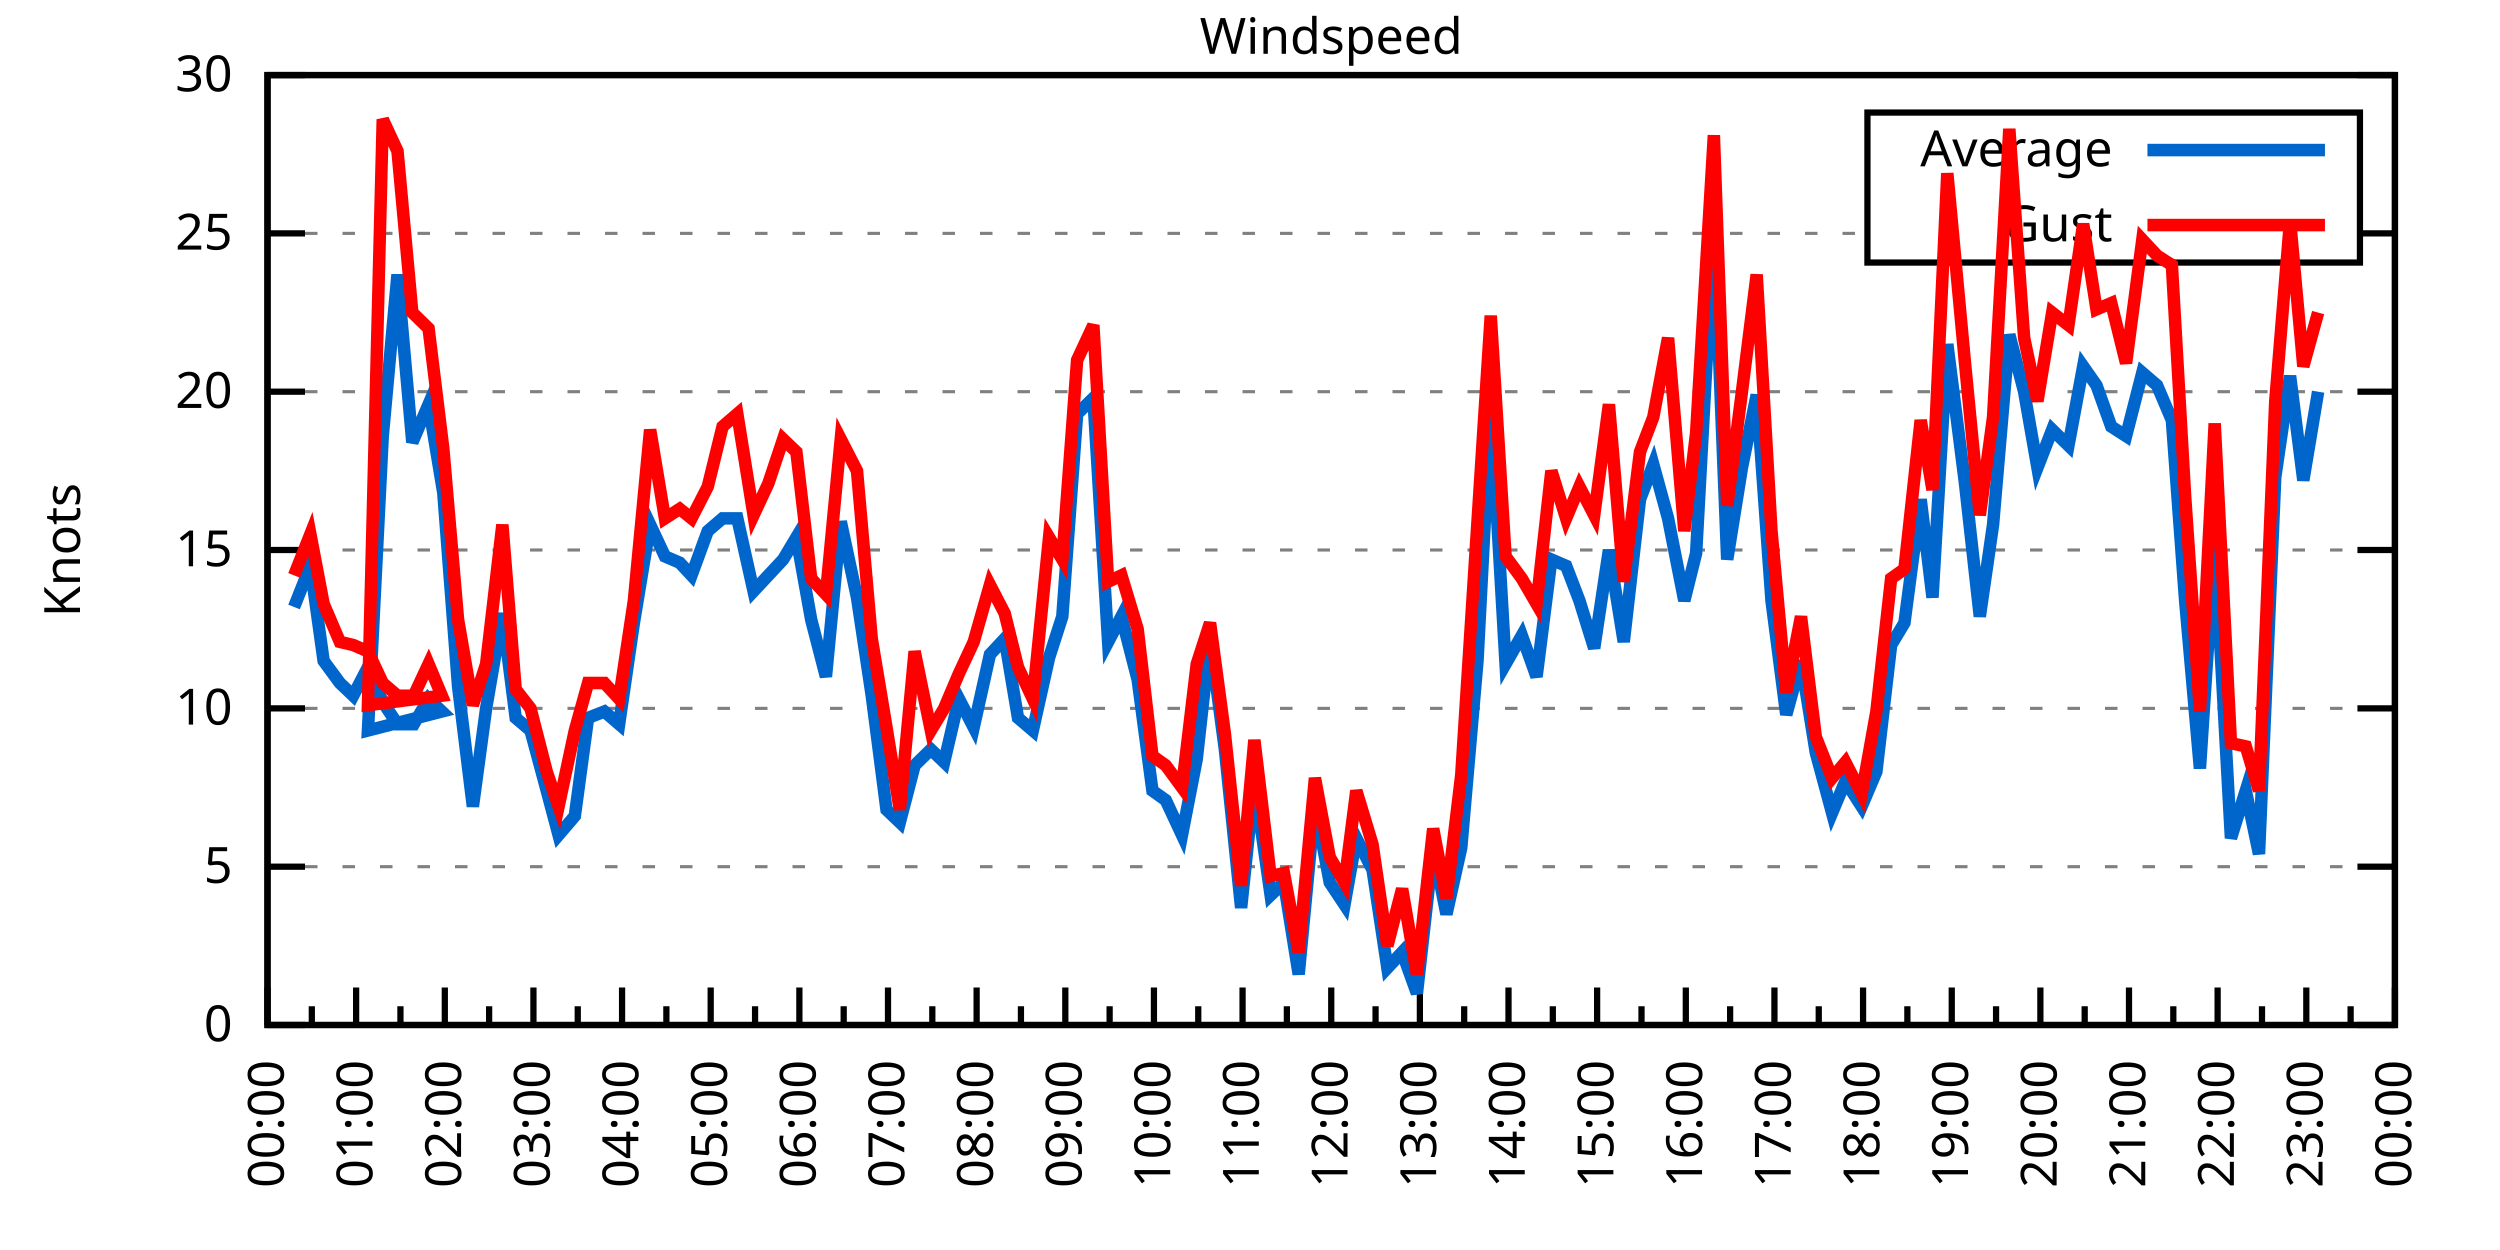
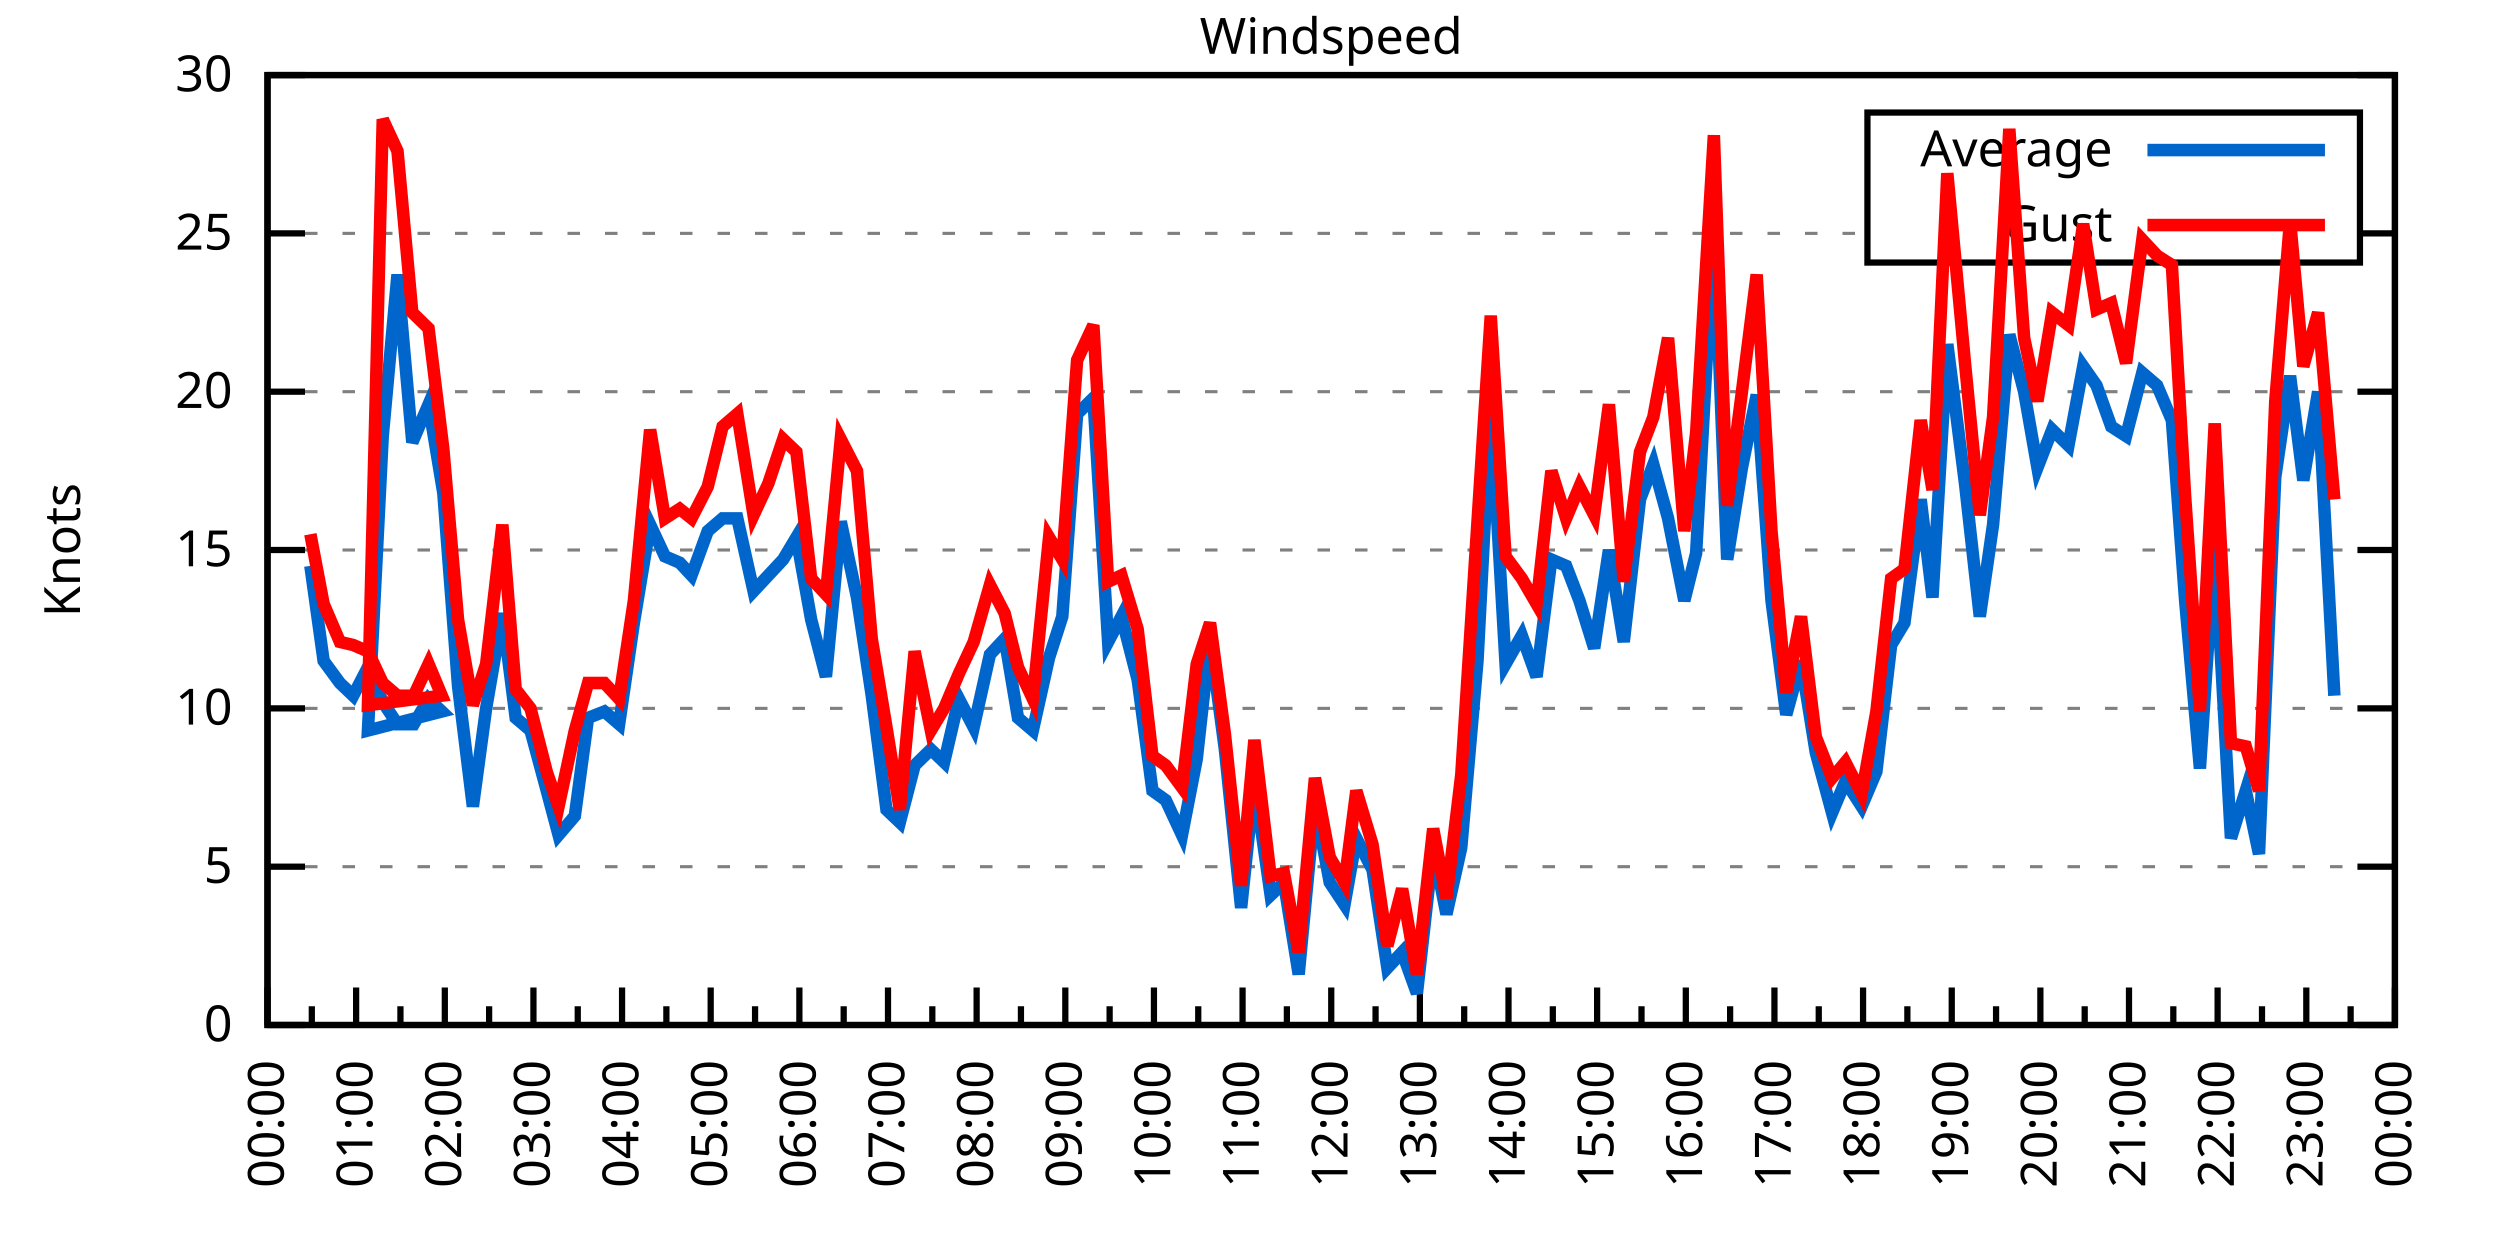
<svg xmlns="http://www.w3.org/2000/svg" xmlns:xlink="http://www.w3.org/1999/xlink" width="400" height="200" viewBox="0 0 400 200">
  <g id="gnuplot_canvas">
    <rect x="0" y="0" width="400" height="200" fill="none" />
    <defs>
      <circle id="gpDot" r="0.5" stroke-width="0.5" stroke="currentColor" />
      <path id="gpPt0" stroke-width="0.333" stroke="currentColor" d="M-1,0 h2 M0,-1 v2" />
      <path id="gpPt1" stroke-width="0.333" stroke="currentColor" d="M-1,-1 L1,1 M1,-1 L-1,1" />
      <path id="gpPt2" stroke-width="0.333" stroke="currentColor" d="M-1,0 L1,0 M0,-1 L0,1 M-1,-1 L1,1 M-1,1 L1,-1" />
      <rect id="gpPt3" stroke-width="0.333" stroke="currentColor" x="-1" y="-1" width="2" height="2" />
      <rect id="gpPt4" stroke-width="0.333" stroke="currentColor" fill="currentColor" x="-1" y="-1" width="2" height="2" />
      <circle id="gpPt5" stroke-width="0.333" stroke="currentColor" cx="0" cy="0" r="1" />
      <use xlink:href="#gpPt5" id="gpPt6" fill="currentColor" stroke="none" />
      <path id="gpPt7" stroke-width="0.333" stroke="currentColor" d="M0,-1.33 L-1.33,0.67 L1.33,0.67 z" />
      <use xlink:href="#gpPt7" id="gpPt8" fill="currentColor" stroke="none" />
      <use xlink:href="#gpPt7" id="gpPt9" stroke="currentColor" transform="rotate(180)" />
      <use xlink:href="#gpPt9" id="gpPt10" fill="currentColor" stroke="none" />
      <use xlink:href="#gpPt3" id="gpPt11" stroke="currentColor" transform="rotate(45)" />
      <use xlink:href="#gpPt11" id="gpPt12" fill="currentColor" stroke="none" />
      <path id="gpPt13" stroke-width="0.333" stroke="currentColor" d="M0,1.330 L1.265,0.411 L0.782,-1.067 L-0.782,-1.076 L-1.265,0.411 z" />
      <use xlink:href="#gpPt13" id="gpPt14" fill="currentColor" stroke="none" />
      <filter id="textbox" filterUnits="objectBoundingBox" x="0" y="0" height="1" width="1">
        <feFlood flood-color="white" flood-opacity="1" result="bgnd" />
        <feComposite in="SourceGraphic" in2="bgnd" operator="atop" />
      </filter>
      <filter id="greybox" filterUnits="objectBoundingBox" x="0" y="0" height="1" width="1">
        <feFlood flood-color="lightgrey" flood-opacity="1" result="grey" />
        <feComposite in="SourceGraphic" in2="grey" operator="atop" />
      </filter>
    </defs>
    <g fill="none" color="white" stroke="currentColor" stroke-width="1.00" stroke-linecap="butt" stroke-linejoin="miter">
</g>
    <g fill="none" color="black" stroke="currentColor" stroke-width="1.00" stroke-linecap="butt" stroke-linejoin="miter">
      <g stroke="none" shape-rendering="crispEdges">
        <polygon fill="rgb(255, 255, 255)" points="42.80,164.00 383.18,164.00 383.18,12.02 42.80,12.02 " />
      </g>
    </g>
    <g fill="none" color="black" stroke="currentColor" stroke-width="1.00" stroke-linecap="butt" stroke-linejoin="miter">
</g>
    <g fill="none" color="black" stroke="black" stroke-width="0.50" stroke-linecap="butt" stroke-linejoin="miter">
</g>
    <g fill="none" color="gray" stroke="currentColor" stroke-width="0.50" stroke-linecap="butt" stroke-linejoin="miter">
      <path stroke="gray" stroke-dasharray="2,4" class="gridline" d="M42.80,164.00 L383.19,164.00  " />
    </g>
    <g fill="none" color="gray" stroke="gray" stroke-width="1.00" stroke-linecap="butt" stroke-linejoin="miter">
</g>
    <g fill="none" color="black" stroke="currentColor" stroke-width="1.00" stroke-linecap="butt" stroke-linejoin="miter">
      <path stroke="black" d="M42.80,164.00 L48.80,164.00 M383.19,164.00 L377.19,164.00  " />
      <g transform="translate(37.20,166.60)" stroke="none" fill="black" font-family="Sans" font-size="8.00" text-anchor="end">
        <text>
          <tspan font-family="Sans"> 0</tspan>
        </text>
      </g>
    </g>
    <g fill="none" color="black" stroke="currentColor" stroke-width="1.00" stroke-linecap="butt" stroke-linejoin="miter">
</g>
    <g fill="none" color="black" stroke="black" stroke-width="0.50" stroke-linecap="butt" stroke-linejoin="miter">
</g>
    <g fill="none" color="gray" stroke="currentColor" stroke-width="0.50" stroke-linecap="butt" stroke-linejoin="miter">
      <path stroke="gray" stroke-dasharray="2,4" class="gridline" d="M42.80,138.67 L383.19,138.67  " />
    </g>
    <g fill="none" color="gray" stroke="gray" stroke-width="1.00" stroke-linecap="butt" stroke-linejoin="miter">
</g>
    <g fill="none" color="black" stroke="currentColor" stroke-width="1.00" stroke-linecap="butt" stroke-linejoin="miter">
      <path stroke="black" d="M42.80,138.67 L48.80,138.67 M383.19,138.67 L377.19,138.67  " />
      <g transform="translate(37.20,141.27)" stroke="none" fill="black" font-family="Sans" font-size="8.00" text-anchor="end">
        <text>
          <tspan font-family="Sans"> 5</tspan>
        </text>
      </g>
    </g>
    <g fill="none" color="black" stroke="currentColor" stroke-width="1.00" stroke-linecap="butt" stroke-linejoin="miter">
</g>
    <g fill="none" color="black" stroke="black" stroke-width="0.50" stroke-linecap="butt" stroke-linejoin="miter">
</g>
    <g fill="none" color="gray" stroke="currentColor" stroke-width="0.50" stroke-linecap="butt" stroke-linejoin="miter">
      <path stroke="gray" stroke-dasharray="2,4" class="gridline" d="M42.80,113.34 L383.19,113.34  " />
    </g>
    <g fill="none" color="gray" stroke="gray" stroke-width="1.00" stroke-linecap="butt" stroke-linejoin="miter">
</g>
    <g fill="none" color="black" stroke="currentColor" stroke-width="1.00" stroke-linecap="butt" stroke-linejoin="miter">
      <path stroke="black" d="M42.80,113.34 L48.80,113.34 M383.19,113.34 L377.19,113.34  " />
      <g transform="translate(37.20,115.94)" stroke="none" fill="black" font-family="Sans" font-size="8.00" text-anchor="end">
        <text>
          <tspan font-family="Sans"> 10</tspan>
        </text>
      </g>
    </g>
    <g fill="none" color="black" stroke="currentColor" stroke-width="1.00" stroke-linecap="butt" stroke-linejoin="miter">
</g>
    <g fill="none" color="black" stroke="black" stroke-width="0.50" stroke-linecap="butt" stroke-linejoin="miter">
</g>
    <g fill="none" color="gray" stroke="currentColor" stroke-width="0.50" stroke-linecap="butt" stroke-linejoin="miter">
      <path stroke="gray" stroke-dasharray="2,4" class="gridline" d="M42.80,88.00 L383.19,88.00  " />
    </g>
    <g fill="none" color="gray" stroke="gray" stroke-width="1.00" stroke-linecap="butt" stroke-linejoin="miter">
</g>
    <g fill="none" color="black" stroke="currentColor" stroke-width="1.00" stroke-linecap="butt" stroke-linejoin="miter">
      <path stroke="black" d="M42.80,88.00 L48.80,88.00 M383.19,88.00 L377.19,88.00  " />
      <g transform="translate(37.20,90.60)" stroke="none" fill="black" font-family="Sans" font-size="8.00" text-anchor="end">
        <text>
          <tspan font-family="Sans"> 15</tspan>
        </text>
      </g>
    </g>
    <g fill="none" color="black" stroke="currentColor" stroke-width="1.00" stroke-linecap="butt" stroke-linejoin="miter">
</g>
    <g fill="none" color="black" stroke="black" stroke-width="0.50" stroke-linecap="butt" stroke-linejoin="miter">
</g>
    <g fill="none" color="gray" stroke="currentColor" stroke-width="0.50" stroke-linecap="butt" stroke-linejoin="miter">
      <path stroke="gray" stroke-dasharray="2,4" class="gridline" d="M42.80,62.67 L383.19,62.67  " />
    </g>
    <g fill="none" color="gray" stroke="gray" stroke-width="1.00" stroke-linecap="butt" stroke-linejoin="miter">
</g>
    <g fill="none" color="black" stroke="currentColor" stroke-width="1.00" stroke-linecap="butt" stroke-linejoin="miter">
      <path stroke="black" d="M42.80,62.67 L48.80,62.67 M383.19,62.67 L377.19,62.67  " />
      <g transform="translate(37.20,65.27)" stroke="none" fill="black" font-family="Sans" font-size="8.00" text-anchor="end">
        <text>
          <tspan font-family="Sans"> 20</tspan>
        </text>
      </g>
    </g>
    <g fill="none" color="black" stroke="currentColor" stroke-width="1.00" stroke-linecap="butt" stroke-linejoin="miter">
</g>
    <g fill="none" color="black" stroke="black" stroke-width="0.50" stroke-linecap="butt" stroke-linejoin="miter">
</g>
    <g fill="none" color="gray" stroke="currentColor" stroke-width="0.50" stroke-linecap="butt" stroke-linejoin="miter">
      <path stroke="gray" stroke-dasharray="2,4" class="gridline" d="M42.80,37.34 L298.79,37.34 M377.59,37.34 L383.19,37.34  " />
    </g>
    <g fill="none" color="gray" stroke="gray" stroke-width="1.00" stroke-linecap="butt" stroke-linejoin="miter">
</g>
    <g fill="none" color="black" stroke="currentColor" stroke-width="1.00" stroke-linecap="butt" stroke-linejoin="miter">
      <path stroke="black" d="M42.80,37.34 L48.80,37.34 M383.19,37.34 L377.19,37.34  " />
      <g transform="translate(37.20,39.94)" stroke="none" fill="black" font-family="Sans" font-size="8.00" text-anchor="end">
        <text>
          <tspan font-family="Sans"> 25</tspan>
        </text>
      </g>
    </g>
    <g fill="none" color="black" stroke="currentColor" stroke-width="1.00" stroke-linecap="butt" stroke-linejoin="miter">
</g>
    <g fill="none" color="black" stroke="black" stroke-width="0.50" stroke-linecap="butt" stroke-linejoin="miter">
</g>
    <g fill="none" color="gray" stroke="currentColor" stroke-width="0.50" stroke-linecap="butt" stroke-linejoin="miter">
      <path stroke="gray" stroke-dasharray="2,4" class="gridline" d="M42.80,12.01 L383.19,12.01  " />
    </g>
    <g fill="none" color="gray" stroke="gray" stroke-width="1.00" stroke-linecap="butt" stroke-linejoin="miter">
</g>
    <g fill="none" color="black" stroke="currentColor" stroke-width="1.00" stroke-linecap="butt" stroke-linejoin="miter">
      <path stroke="black" d="M42.80,12.01 L48.80,12.01 M383.19,12.01 L377.19,12.01  " />
      <g transform="translate(37.20,14.61)" stroke="none" fill="black" font-family="Sans" font-size="8.00" text-anchor="end">
        <text>
          <tspan font-family="Sans"> 30</tspan>
        </text>
      </g>
    </g>
    <g fill="none" color="black" stroke="currentColor" stroke-width="1.00" stroke-linecap="butt" stroke-linejoin="miter">
      <path stroke="black" d="M42.80,164.00 L42.80,158.00  " />
      <g transform="translate(45.40,169.60) rotate(270)" stroke="none" fill="black" font-family="Sans" font-size="8.00" text-anchor="end">
        <text>
          <tspan font-family="Sans">00:00</tspan>
        </text>
      </g>
    </g>
    <g fill="none" color="black" stroke="currentColor" stroke-width="1.00" stroke-linecap="butt" stroke-linejoin="miter">
      <path stroke="black" d="M49.89,164.00 L49.89,161.00 M56.98,164.00 L56.98,158.00  " />
      <g transform="translate(59.58,169.60) rotate(270)" stroke="none" fill="black" font-family="Sans" font-size="8.00" text-anchor="end">
        <text>
          <tspan font-family="Sans">01:00</tspan>
        </text>
      </g>
    </g>
    <g fill="none" color="black" stroke="currentColor" stroke-width="1.00" stroke-linecap="butt" stroke-linejoin="miter">
      <path stroke="black" d="M64.07,164.00 L64.07,161.00 M71.17,164.00 L71.17,158.00  " />
      <g transform="translate(73.77,169.60) rotate(270)" stroke="none" fill="black" font-family="Sans" font-size="8.00" text-anchor="end">
        <text>
          <tspan font-family="Sans">02:00</tspan>
        </text>
      </g>
    </g>
    <g fill="none" color="black" stroke="currentColor" stroke-width="1.00" stroke-linecap="butt" stroke-linejoin="miter">
      <path stroke="black" d="M78.26,164.00 L78.26,161.00 M85.35,164.00 L85.35,158.00  " />
      <g transform="translate(87.95,169.60) rotate(270)" stroke="none" fill="black" font-family="Sans" font-size="8.00" text-anchor="end">
        <text>
          <tspan font-family="Sans">03:00</tspan>
        </text>
      </g>
    </g>
    <g fill="none" color="black" stroke="currentColor" stroke-width="1.00" stroke-linecap="butt" stroke-linejoin="miter">
      <path stroke="black" d="M92.44,164.00 L92.44,161.00 M99.53,164.00 L99.53,158.00  " />
      <g transform="translate(102.13,169.60) rotate(270)" stroke="none" fill="black" font-family="Sans" font-size="8.00" text-anchor="end">
        <text>
          <tspan font-family="Sans">04:00</tspan>
        </text>
      </g>
    </g>
    <g fill="none" color="black" stroke="currentColor" stroke-width="1.00" stroke-linecap="butt" stroke-linejoin="miter">
      <path stroke="black" d="M106.62,164.00 L106.62,161.00 M113.71,164.00 L113.71,158.00  " />
      <g transform="translate(116.31,169.60) rotate(270)" stroke="none" fill="black" font-family="Sans" font-size="8.00" text-anchor="end">
        <text>
          <tspan font-family="Sans">05:00</tspan>
        </text>
      </g>
    </g>
    <g fill="none" color="black" stroke="currentColor" stroke-width="1.00" stroke-linecap="butt" stroke-linejoin="miter">
      <path stroke="black" d="M120.81,164.00 L120.81,161.00 M127.90,164.00 L127.90,158.00  " />
      <g transform="translate(130.50,169.60) rotate(270)" stroke="none" fill="black" font-family="Sans" font-size="8.00" text-anchor="end">
        <text>
          <tspan font-family="Sans">06:00</tspan>
        </text>
      </g>
    </g>
    <g fill="none" color="black" stroke="currentColor" stroke-width="1.00" stroke-linecap="butt" stroke-linejoin="miter">
      <path stroke="black" d="M134.99,164.00 L134.99,161.00 M142.08,164.00 L142.08,158.00  " />
      <g transform="translate(144.68,169.60) rotate(270)" stroke="none" fill="black" font-family="Sans" font-size="8.00" text-anchor="end">
        <text>
          <tspan font-family="Sans">07:00</tspan>
        </text>
      </g>
    </g>
    <g fill="none" color="black" stroke="currentColor" stroke-width="1.00" stroke-linecap="butt" stroke-linejoin="miter">
      <path stroke="black" d="M149.17,164.00 L149.17,161.00 M156.26,164.00 L156.26,158.00  " />
      <g transform="translate(158.86,169.60) rotate(270)" stroke="none" fill="black" font-family="Sans" font-size="8.00" text-anchor="end">
        <text>
          <tspan font-family="Sans">08:00</tspan>
        </text>
      </g>
    </g>
    <g fill="none" color="black" stroke="currentColor" stroke-width="1.00" stroke-linecap="butt" stroke-linejoin="miter">
      <path stroke="black" d="M163.35,164.00 L163.35,161.00 M170.45,164.00 L170.45,158.00  " />
      <g transform="translate(173.05,169.60) rotate(270)" stroke="none" fill="black" font-family="Sans" font-size="8.00" text-anchor="end">
        <text>
          <tspan font-family="Sans">09:00</tspan>
        </text>
      </g>
    </g>
    <g fill="none" color="black" stroke="currentColor" stroke-width="1.00" stroke-linecap="butt" stroke-linejoin="miter">
      <path stroke="black" d="M177.54,164.00 L177.54,161.00 M184.63,164.00 L184.63,158.00  " />
      <g transform="translate(187.23,169.60) rotate(270)" stroke="none" fill="black" font-family="Sans" font-size="8.00" text-anchor="end">
        <text>
          <tspan font-family="Sans">10:00</tspan>
        </text>
      </g>
    </g>
    <g fill="none" color="black" stroke="currentColor" stroke-width="1.00" stroke-linecap="butt" stroke-linejoin="miter">
      <path stroke="black" d="M191.72,164.00 L191.72,161.00 M198.81,164.00 L198.81,158.00  " />
      <g transform="translate(201.41,169.60) rotate(270)" stroke="none" fill="black" font-family="Sans" font-size="8.00" text-anchor="end">
        <text>
          <tspan font-family="Sans">11:00</tspan>
        </text>
      </g>
    </g>
    <g fill="none" color="black" stroke="currentColor" stroke-width="1.00" stroke-linecap="butt" stroke-linejoin="miter">
      <path stroke="black" d="M205.90,164.00 L205.90,161.00 M213.00,164.00 L213.00,158.00  " />
      <g transform="translate(215.60,169.60) rotate(270)" stroke="none" fill="black" font-family="Sans" font-size="8.00" text-anchor="end">
        <text>
          <tspan font-family="Sans">12:00</tspan>
        </text>
      </g>
    </g>
    <g fill="none" color="black" stroke="currentColor" stroke-width="1.00" stroke-linecap="butt" stroke-linejoin="miter">
      <path stroke="black" d="M220.09,164.00 L220.09,161.00 M227.18,164.00 L227.18,158.00  " />
      <g transform="translate(229.78,169.60) rotate(270)" stroke="none" fill="black" font-family="Sans" font-size="8.00" text-anchor="end">
        <text>
          <tspan font-family="Sans">13:00</tspan>
        </text>
      </g>
    </g>
    <g fill="none" color="black" stroke="currentColor" stroke-width="1.00" stroke-linecap="butt" stroke-linejoin="miter">
      <path stroke="black" d="M234.27,164.00 L234.27,161.00 M241.36,164.00 L241.36,158.00  " />
      <g transform="translate(243.96,169.60) rotate(270)" stroke="none" fill="black" font-family="Sans" font-size="8.00" text-anchor="end">
        <text>
          <tspan font-family="Sans">14:00</tspan>
        </text>
      </g>
    </g>
    <g fill="none" color="black" stroke="currentColor" stroke-width="1.00" stroke-linecap="butt" stroke-linejoin="miter">
      <path stroke="black" d="M248.45,164.00 L248.45,161.00 M255.54,164.00 L255.54,158.00  " />
      <g transform="translate(258.14,169.60) rotate(270)" stroke="none" fill="black" font-family="Sans" font-size="8.00" text-anchor="end">
        <text>
          <tspan font-family="Sans">15:00</tspan>
        </text>
      </g>
    </g>
    <g fill="none" color="black" stroke="currentColor" stroke-width="1.00" stroke-linecap="butt" stroke-linejoin="miter">
      <path stroke="black" d="M262.64,164.00 L262.64,161.00 M269.73,164.00 L269.73,158.00  " />
      <g transform="translate(272.33,169.60) rotate(270)" stroke="none" fill="black" font-family="Sans" font-size="8.00" text-anchor="end">
        <text>
          <tspan font-family="Sans">16:00</tspan>
        </text>
      </g>
    </g>
    <g fill="none" color="black" stroke="currentColor" stroke-width="1.00" stroke-linecap="butt" stroke-linejoin="miter">
      <path stroke="black" d="M276.82,164.00 L276.82,161.00 M283.91,164.00 L283.91,158.00  " />
      <g transform="translate(286.51,169.60) rotate(270)" stroke="none" fill="black" font-family="Sans" font-size="8.00" text-anchor="end">
        <text>
          <tspan font-family="Sans">17:00</tspan>
        </text>
      </g>
    </g>
    <g fill="none" color="black" stroke="currentColor" stroke-width="1.00" stroke-linecap="butt" stroke-linejoin="miter">
      <path stroke="black" d="M291.00,164.00 L291.00,161.00 M298.09,164.00 L298.09,158.00  " />
      <g transform="translate(300.69,169.60) rotate(270)" stroke="none" fill="black" font-family="Sans" font-size="8.00" text-anchor="end">
        <text>
          <tspan font-family="Sans">18:00</tspan>
        </text>
      </g>
    </g>
    <g fill="none" color="black" stroke="currentColor" stroke-width="1.00" stroke-linecap="butt" stroke-linejoin="miter">
      <path stroke="black" d="M305.18,164.00 L305.18,161.00 M312.28,164.00 L312.28,158.00  " />
      <g transform="translate(314.88,169.60) rotate(270)" stroke="none" fill="black" font-family="Sans" font-size="8.00" text-anchor="end">
        <text>
          <tspan font-family="Sans">19:00</tspan>
        </text>
      </g>
    </g>
    <g fill="none" color="black" stroke="currentColor" stroke-width="1.00" stroke-linecap="butt" stroke-linejoin="miter">
      <path stroke="black" d="M319.37,164.00 L319.37,161.00 M326.46,164.00 L326.46,158.00  " />
      <g transform="translate(329.06,169.60) rotate(270)" stroke="none" fill="black" font-family="Sans" font-size="8.00" text-anchor="end">
        <text>
          <tspan font-family="Sans">20:00</tspan>
        </text>
      </g>
    </g>
    <g fill="none" color="black" stroke="currentColor" stroke-width="1.00" stroke-linecap="butt" stroke-linejoin="miter">
      <path stroke="black" d="M333.55,164.00 L333.55,161.00 M340.64,164.00 L340.64,158.00  " />
      <g transform="translate(343.24,169.60) rotate(270)" stroke="none" fill="black" font-family="Sans" font-size="8.00" text-anchor="end">
        <text>
          <tspan font-family="Sans">21:00</tspan>
        </text>
      </g>
    </g>
    <g fill="none" color="black" stroke="currentColor" stroke-width="1.00" stroke-linecap="butt" stroke-linejoin="miter">
      <path stroke="black" d="M347.73,164.00 L347.73,161.00 M354.82,164.00 L354.82,158.00  " />
      <g transform="translate(357.42,169.60) rotate(270)" stroke="none" fill="black" font-family="Sans" font-size="8.00" text-anchor="end">
        <text>
          <tspan font-family="Sans">22:00</tspan>
        </text>
      </g>
    </g>
    <g fill="none" color="black" stroke="currentColor" stroke-width="1.00" stroke-linecap="butt" stroke-linejoin="miter">
      <path stroke="black" d="M361.92,164.00 L361.92,161.00 M369.01,164.00 L369.01,158.00  " />
      <g transform="translate(371.61,169.60) rotate(270)" stroke="none" fill="black" font-family="Sans" font-size="8.00" text-anchor="end">
        <text>
          <tspan font-family="Sans">23:00</tspan>
        </text>
      </g>
    </g>
    <g fill="none" color="black" stroke="currentColor" stroke-width="1.00" stroke-linecap="butt" stroke-linejoin="miter">
      <path stroke="black" d="M376.10,164.00 L376.10,161.00 M383.19,164.00 L383.19,158.00  " />
      <g transform="translate(385.79,169.60) rotate(270)" stroke="none" fill="black" font-family="Sans" font-size="8.00" text-anchor="end">
        <text>
          <tspan font-family="Sans">00:00</tspan>
        </text>
      </g>
    </g>
    <g fill="none" color="black" stroke="currentColor" stroke-width="1.00" stroke-linecap="butt" stroke-linejoin="miter">
</g>
    <g fill="none" color="black" stroke="currentColor" stroke-width="1.00" stroke-linecap="butt" stroke-linejoin="miter">
      <path stroke="black" d="M42.80,12.01 L42.80,164.00 L383.19,164.00 L383.19,12.01 L42.80,12.01 Z  " />
    </g>
    <g fill="none" color="black" stroke="currentColor" stroke-width="1.00" stroke-linecap="butt" stroke-linejoin="miter">
      <g transform="translate(12.80,88.01) rotate(270)" stroke="none" fill="black" font-family="Sans" font-size="8.00" text-anchor="middle">
        <text>
          <tspan font-family="Sans">Knots</tspan>
        </text>
      </g>
    </g>
    <g fill="none" color="black" stroke="currentColor" stroke-width="1.00" stroke-linecap="butt" stroke-linejoin="miter">
</g>
    <g fill="none" color="black" stroke="currentColor" stroke-width="1.00" stroke-linecap="butt" stroke-linejoin="miter">
      <path stroke="black" d="M298.79,42.01 L298.79,18.01 L377.59,18.01 L377.59,42.01 L298.79,42.01 Z  " />
    </g>
    <g id="Windspeed_plot_1">
      <g fill="none" color="white" stroke="black" stroke-width="2.00" stroke-linecap="butt" stroke-linejoin="miter">
</g>
      <g fill="none" color="black" stroke="currentColor" stroke-width="2.00" stroke-linecap="butt" stroke-linejoin="miter">
        <g transform="translate(337.99,26.61)" stroke="none" fill="black" font-family="Sans" font-size="8.00" text-anchor="end">
          <text>
            <tspan font-family="Sans">Average</tspan>
          </text>
        </g>
      </g>
      <g fill="none" color="black" stroke="currentColor" stroke-width="2.00" stroke-linecap="butt" stroke-linejoin="miter">
-         <path stroke="rgb(  0, 102, 204)" d="M343.59,24.01 L371.99,24.01 M47.05,97.12 L49.66,90.54 L51.78,105.74 L54.38,109.28 L56.51,111.31 L58.87,106.75   L61.24,112.32 L63.60,115.87 L66.20,115.87 L68.57,111.82 L70.69,113.84 L58.87,116.88 L61.24,69.77 L63.60,43.93   L65.97,70.78 L68.57,64.70 L70.93,78.89 L73.29,109.79 L75.66,129.04 L77.78,113.34 L80.38,98.14 L82.51,114.86   L84.88,116.88 L87.48,126.51 L89.37,133.60 L91.97,130.56 L94.09,114.86 L96.70,113.84 L99.06,115.87 L101.42,99.66   L104.02,83.95 L106.39,89.02 L108.75,90.03 L110.64,92.06 L113.24,84.97 L115.61,82.94 L117.97,82.94 L120.57,94.59   L122.93,92.06 L125.30,89.52 L127.42,85.98 L129.79,99.15 L132.15,108.27 L134.52,83.45 L137.12,95.60 L139.48,111.31   L141.84,129.55 L143.97,131.58 L146.34,122.46 L148.94,119.92 L151.06,121.95 L153.43,111.82 L155.79,116.38 L158.39,104.72   L160.75,102.19 L162.88,114.86 L165.25,116.88 L167.85,105.23 L169.97,98.64 L172.34,66.22 L174.94,63.69 L177.30,102.70   L179.43,98.64 L182.03,108.78 L184.39,126.51 L186.52,128.03 L189.12,133.60 L191.48,121.44 L193.61,102.19 L195.98,119.92   L198.58,145.25 L200.70,124.99 L203.30,143.23 L205.43,141.20 L207.79,155.89 L210.39,128.54 L212.76,141.20 L215.12,144.75   L217.01,134.11 L219.61,139.17 L221.98,154.88 L224.34,152.35 L226.71,158.93 L229.31,135.63 L231.43,146.27 L233.80,135.63   L236.40,105.74 L238.52,65.21 L240.89,106.24 L243.49,101.68 L245.85,108.27 L248.22,89.52 L250.58,90.54 L252.71,96.11   L255.07,103.71 L257.43,88.00 L259.80,102.70 L262.40,79.90 L264.53,74.33 L266.89,82.94 L269.49,96.11 L271.38,88.51   L274.22,36.33 L276.35,89.52 L278.71,74.83 L281.07,63.18 L283.44,96.11 L285.80,114.35 L288.16,105.74 L290.53,120.43   L293.13,130.06 L295.26,124.99 L297.86,129.04 L300.22,123.47 L302.58,103.20 L304.71,99.66 L307.31,79.90 L309.20,95.60   L311.57,55.07 L314.40,77.37 L316.77,98.64 L318.89,83.95 L321.49,53.55 L323.86,62.67 L325.99,74.83 L328.35,68.75   L330.95,71.29 L333.31,58.62 L335.44,61.66 L337.80,68.25 L340.17,69.77 L342.77,59.63 L345.13,61.66 L347.50,67.23   L349.62,96.11 L351.99,122.96 L354.35,86.99 L356.95,134.11 L359.32,126.51 L361.44,136.64 L364.04,76.35 L366.41,60.14   L368.53,76.86 L370.90,62.67  " />
+         <path stroke="rgb(  0, 102, 204)" d="M343.59,24.01 L371.99,24.01 M49.66,90.54 L51.78,105.74 L54.38,109.28 L56.51,111.31 L58.87,106.75 L61.24,112.32   L63.60,115.87 L66.20,115.87 L68.57,111.82 L70.69,113.84 L58.87,116.88 L61.24,69.77 L63.60,43.93 L65.97,70.78   L68.57,64.70 L70.93,78.89 L73.29,109.79 L75.66,129.04 L77.78,113.34 L80.38,98.14 L82.51,114.86 L84.88,116.88   L87.48,126.51 L89.37,133.60 L91.97,130.56 L94.09,114.86 L96.70,113.84 L99.06,115.87 L101.42,99.66 L104.02,83.95   L106.39,89.02 L108.75,90.03 L110.64,92.06 L113.24,84.97 L115.61,82.94 L117.97,82.94 L120.57,94.59 L122.93,92.06   L125.30,89.52 L127.42,85.98 L129.79,99.15 L132.15,108.27 L134.52,83.45 L137.12,95.60 L139.48,111.31 L141.84,129.55   L143.97,131.58 L146.34,122.46 L148.94,119.92 L151.06,121.95 L153.43,111.82 L155.79,116.38 L158.39,104.72 L160.75,102.19   L162.88,114.86 L165.25,116.88 L167.85,105.23 L169.97,98.64 L172.34,66.22 L174.94,63.69 L177.30,102.70 L179.43,98.64   L182.03,108.78 L184.39,126.51 L186.52,128.03 L189.12,133.60 L191.48,121.44 L193.61,102.19 L195.98,119.92 L198.58,145.25   L200.70,124.99 L203.30,143.23 L205.43,141.20 L207.79,155.89 L210.39,128.54 L212.76,141.20 L215.12,144.75 L217.01,134.11   L219.61,139.17 L221.98,154.88 L224.34,152.35 L226.71,158.93 L229.31,135.63 L231.43,146.27 L233.80,135.63 L236.40,105.74   L238.52,65.21 L240.89,106.24 L243.49,101.68 L245.85,108.27 L248.22,89.52 L250.58,90.54 L252.71,96.11 L255.07,103.71   L257.43,88.00 L259.80,102.70 L262.40,79.90 L264.53,74.33 L266.89,82.94 L269.49,96.11 L271.38,88.51 L274.22,36.33   L276.35,89.52 L278.71,74.83 L281.07,63.18 L283.44,96.11 L285.80,114.35 L288.16,105.74 L290.53,120.43 L293.13,130.06   L295.26,124.99 L297.86,129.04 L300.22,123.47 L302.58,103.20 L304.71,99.66 L307.31,79.90 L309.20,95.60 L311.57,55.07   L314.40,77.37 L316.77,98.64 L318.89,83.95 L321.49,53.55 L323.86,62.67 L325.99,74.83 L328.35,68.75 L330.95,71.29   L333.31,58.62 L335.44,61.66 L337.80,68.25 L340.17,69.77 L342.77,59.63 L345.13,61.66 L347.50,67.23 L349.62,96.11   L351.99,122.96 L354.35,86.99 L356.95,134.11 L359.32,126.51 L361.44,136.64 L364.04,76.35 L366.41,60.14 L368.53,76.86   L370.90,62.67 L373.50,111.31  " />
      </g>
    </g>
    <g id="Windspeed_plot_2">
      <g fill="none" color="black" stroke="currentColor" stroke-width="2.00" stroke-linecap="butt" stroke-linejoin="miter">
        <g transform="translate(337.99,38.61)" stroke="none" fill="black" font-family="Sans" font-size="8.00" text-anchor="end">
          <text>
            <tspan font-family="Sans">Gust</tspan>
          </text>
        </g>
      </g>
      <g fill="none" color="black" stroke="currentColor" stroke-width="2.00" stroke-linecap="butt" stroke-linejoin="miter">
-         <path stroke="rgb(255,   0,   0)" d="M343.59,36.01 L371.99,36.01 M47.05,92.06 L49.66,85.47 L51.78,96.62 L54.38,102.70 L56.51,103.20 L58.87,104.22   L61.24,109.28 L63.60,111.31 L66.20,111.31 L68.57,106.24 L70.69,111.31 L58.87,112.83 L61.24,19.10 L63.60,24.17   L65.97,50.01 L68.57,52.54 L70.93,71.79 L73.29,99.15 L75.66,112.83 L77.78,106.24 L80.38,83.95 L82.51,110.30   L84.88,113.34 L87.48,123.47 L89.37,129.04 L91.97,116.88 L94.09,109.28 L96.70,109.28 L99.06,111.82 L101.42,96.11   L104.02,68.75 L106.39,82.94 L108.75,81.42 L110.64,82.94 L113.24,77.87 L115.61,68.25 L117.97,66.22 L120.57,82.43   L122.93,77.37 L125.30,70.27 L127.42,72.30 L129.79,92.56 L132.15,95.10 L134.52,70.27 L137.12,75.34 L139.48,102.19   L141.84,116.38 L143.97,129.55 L146.34,104.22 L148.94,116.88 L151.06,113.34 L153.43,107.76 L155.79,102.70 L158.39,93.58   L160.75,98.14 L162.88,106.75 L165.25,111.82 L167.85,85.98 L169.97,89.52 L172.34,57.61 L174.94,52.03 L177.30,93.07   L179.43,92.06 L182.03,100.67 L184.39,120.94 L186.52,122.46 L189.12,126.00 L191.48,106.24 L193.61,99.66 L195.98,117.39   L198.58,141.71 L200.70,118.40 L203.30,140.19 L205.43,139.68 L207.79,152.35 L210.39,124.48 L212.76,137.15 L215.12,141.20   L217.01,126.51 L219.61,135.12 L221.98,151.33 L224.34,142.21 L226.71,155.89 L229.31,132.59 L231.43,143.73 L233.80,123.98   L236.40,83.45 L238.52,50.51 L240.89,89.02 L243.49,92.56 L245.85,96.62 L248.22,75.34 L250.58,82.94 L252.71,77.87   L255.07,82.43 L257.43,64.70 L259.80,93.07 L262.40,72.30 L264.53,66.73 L266.89,54.06 L269.49,84.97 L271.38,69.26   L274.22,21.64 L276.35,80.91 L278.71,62.67 L281.07,43.93 L283.44,84.97 L285.80,110.80 L288.16,98.64 L290.53,117.90   L293.13,124.48 L295.26,121.95 L297.86,127.02 L300.22,113.84 L302.58,92.56 L304.71,91.04 L307.31,67.23 L309.20,78.38   L311.57,27.72 L314.40,58.11 L316.77,82.43 L318.89,66.73 L321.49,20.62 L323.86,54.06 L325.99,64.19 L328.35,50.01   L330.95,52.03 L333.31,35.82 L335.44,49.50 L337.80,48.49 L340.17,58.11 L342.77,38.35 L345.13,40.89 L347.50,42.41   L349.62,79.39 L351.99,113.84 L354.35,67.74 L356.95,118.91 L359.32,119.42 L361.44,126.51 L364.04,64.19 L366.41,35.32   L368.53,58.62 L370.90,50.01  " />
+         <path stroke="rgb(255,   0,   0)" d="M343.59,36.01 L371.99,36.01 M49.66,85.47 L51.78,96.62 L54.38,102.70 L56.51,103.20 L58.87,104.22 L61.24,109.28   L63.60,111.31 L66.20,111.31 L68.57,106.24 L70.69,111.31 L58.87,112.83 L61.24,19.10 L63.60,24.17 L65.97,50.01   L68.57,52.54 L70.93,71.79 L73.29,99.15 L75.66,112.83 L77.78,106.24 L80.38,83.95 L82.51,110.30 L84.88,113.34   L87.48,123.47 L89.37,129.04 L91.97,116.88 L94.09,109.28 L96.70,109.28 L99.06,111.82 L101.42,96.11 L104.02,68.75   L106.39,82.94 L108.75,81.42 L110.64,82.94 L113.24,77.87 L115.61,68.25 L117.97,66.22 L120.57,82.43 L122.93,77.37   L125.30,70.27 L127.42,72.30 L129.79,92.56 L132.15,95.10 L134.52,70.27 L137.12,75.34 L139.48,102.19 L141.84,116.38   L143.97,129.55 L146.34,104.22 L148.94,116.88 L151.06,113.34 L153.43,107.76 L155.79,102.70 L158.39,93.58 L160.75,98.14   L162.88,106.75 L165.25,111.82 L167.85,85.98 L169.97,89.52 L172.34,57.61 L174.94,52.03 L177.30,93.07 L179.43,92.06   L182.03,100.67 L184.39,120.94 L186.52,122.46 L189.12,126.00 L191.48,106.24 L193.61,99.66 L195.98,117.39 L198.58,141.71   L200.70,118.40 L203.30,140.19 L205.43,139.68 L207.79,152.35 L210.39,124.48 L212.76,137.15 L215.12,141.20 L217.01,126.51   L219.61,135.12 L221.98,151.33 L224.34,142.21 L226.71,155.89 L229.31,132.59 L231.43,143.73 L233.80,123.98 L236.40,83.45   L238.52,50.51 L240.89,89.02 L243.49,92.56 L245.85,96.62 L248.22,75.34 L250.58,82.94 L252.71,77.87 L255.07,82.43   L257.43,64.70 L259.80,93.07 L262.40,72.30 L264.53,66.73 L266.89,54.06 L269.49,84.97 L271.38,69.26 L274.22,21.64   L276.35,80.91 L278.71,62.67 L281.07,43.93 L283.44,84.97 L285.80,110.80 L288.16,98.64 L290.53,117.90 L293.13,124.48   L295.26,121.95 L297.86,127.02 L300.22,113.84 L302.58,92.56 L304.71,91.04 L307.31,67.23 L309.20,78.38 L311.57,27.72   L314.40,58.11 L316.77,82.43 L318.89,66.73 L321.49,20.62 L323.86,54.06 L325.99,64.19 L328.35,50.01 L330.95,52.03   L333.31,35.82 L335.44,49.50 L337.80,48.49 L340.17,58.11 L342.77,38.35 L345.13,40.89 L347.50,42.41 L349.62,79.39   L351.99,113.84 L354.35,67.74 L356.95,118.91 L359.32,119.42 L361.44,126.51 L364.04,64.19 L366.41,35.32 L368.53,58.62   L370.90,50.01 L373.50,79.90  " />
      </g>
    </g>
    <g fill="none" color="black" stroke="currentColor" stroke-width="2.00" stroke-linecap="butt" stroke-linejoin="miter">
</g>
    <g fill="none" color="black" stroke="black" stroke-width="1.00" stroke-linecap="butt" stroke-linejoin="miter">
</g>
    <g fill="none" color="black" stroke="currentColor" stroke-width="1.00" stroke-linecap="butt" stroke-linejoin="miter">
      <path stroke="black" d="M42.80,12.01 L42.80,164.00 L383.19,164.00 L383.19,12.01 L42.80,12.01 Z  " />
    </g>
    <g fill="none" color="black" stroke="currentColor" stroke-width="1.00" stroke-linecap="butt" stroke-linejoin="miter">
      <g transform="translate(212.99,8.61)" stroke="none" fill="black" font-family="Sans" font-size="8.00" text-anchor="middle">
        <text>
          <tspan font-family="Sans">Windspeed</tspan>
        </text>
      </g>
    </g>
    <g fill="none" color="black" stroke="currentColor" stroke-width="1.00" stroke-linecap="butt" stroke-linejoin="miter">
</g>
  </g>
</svg>
